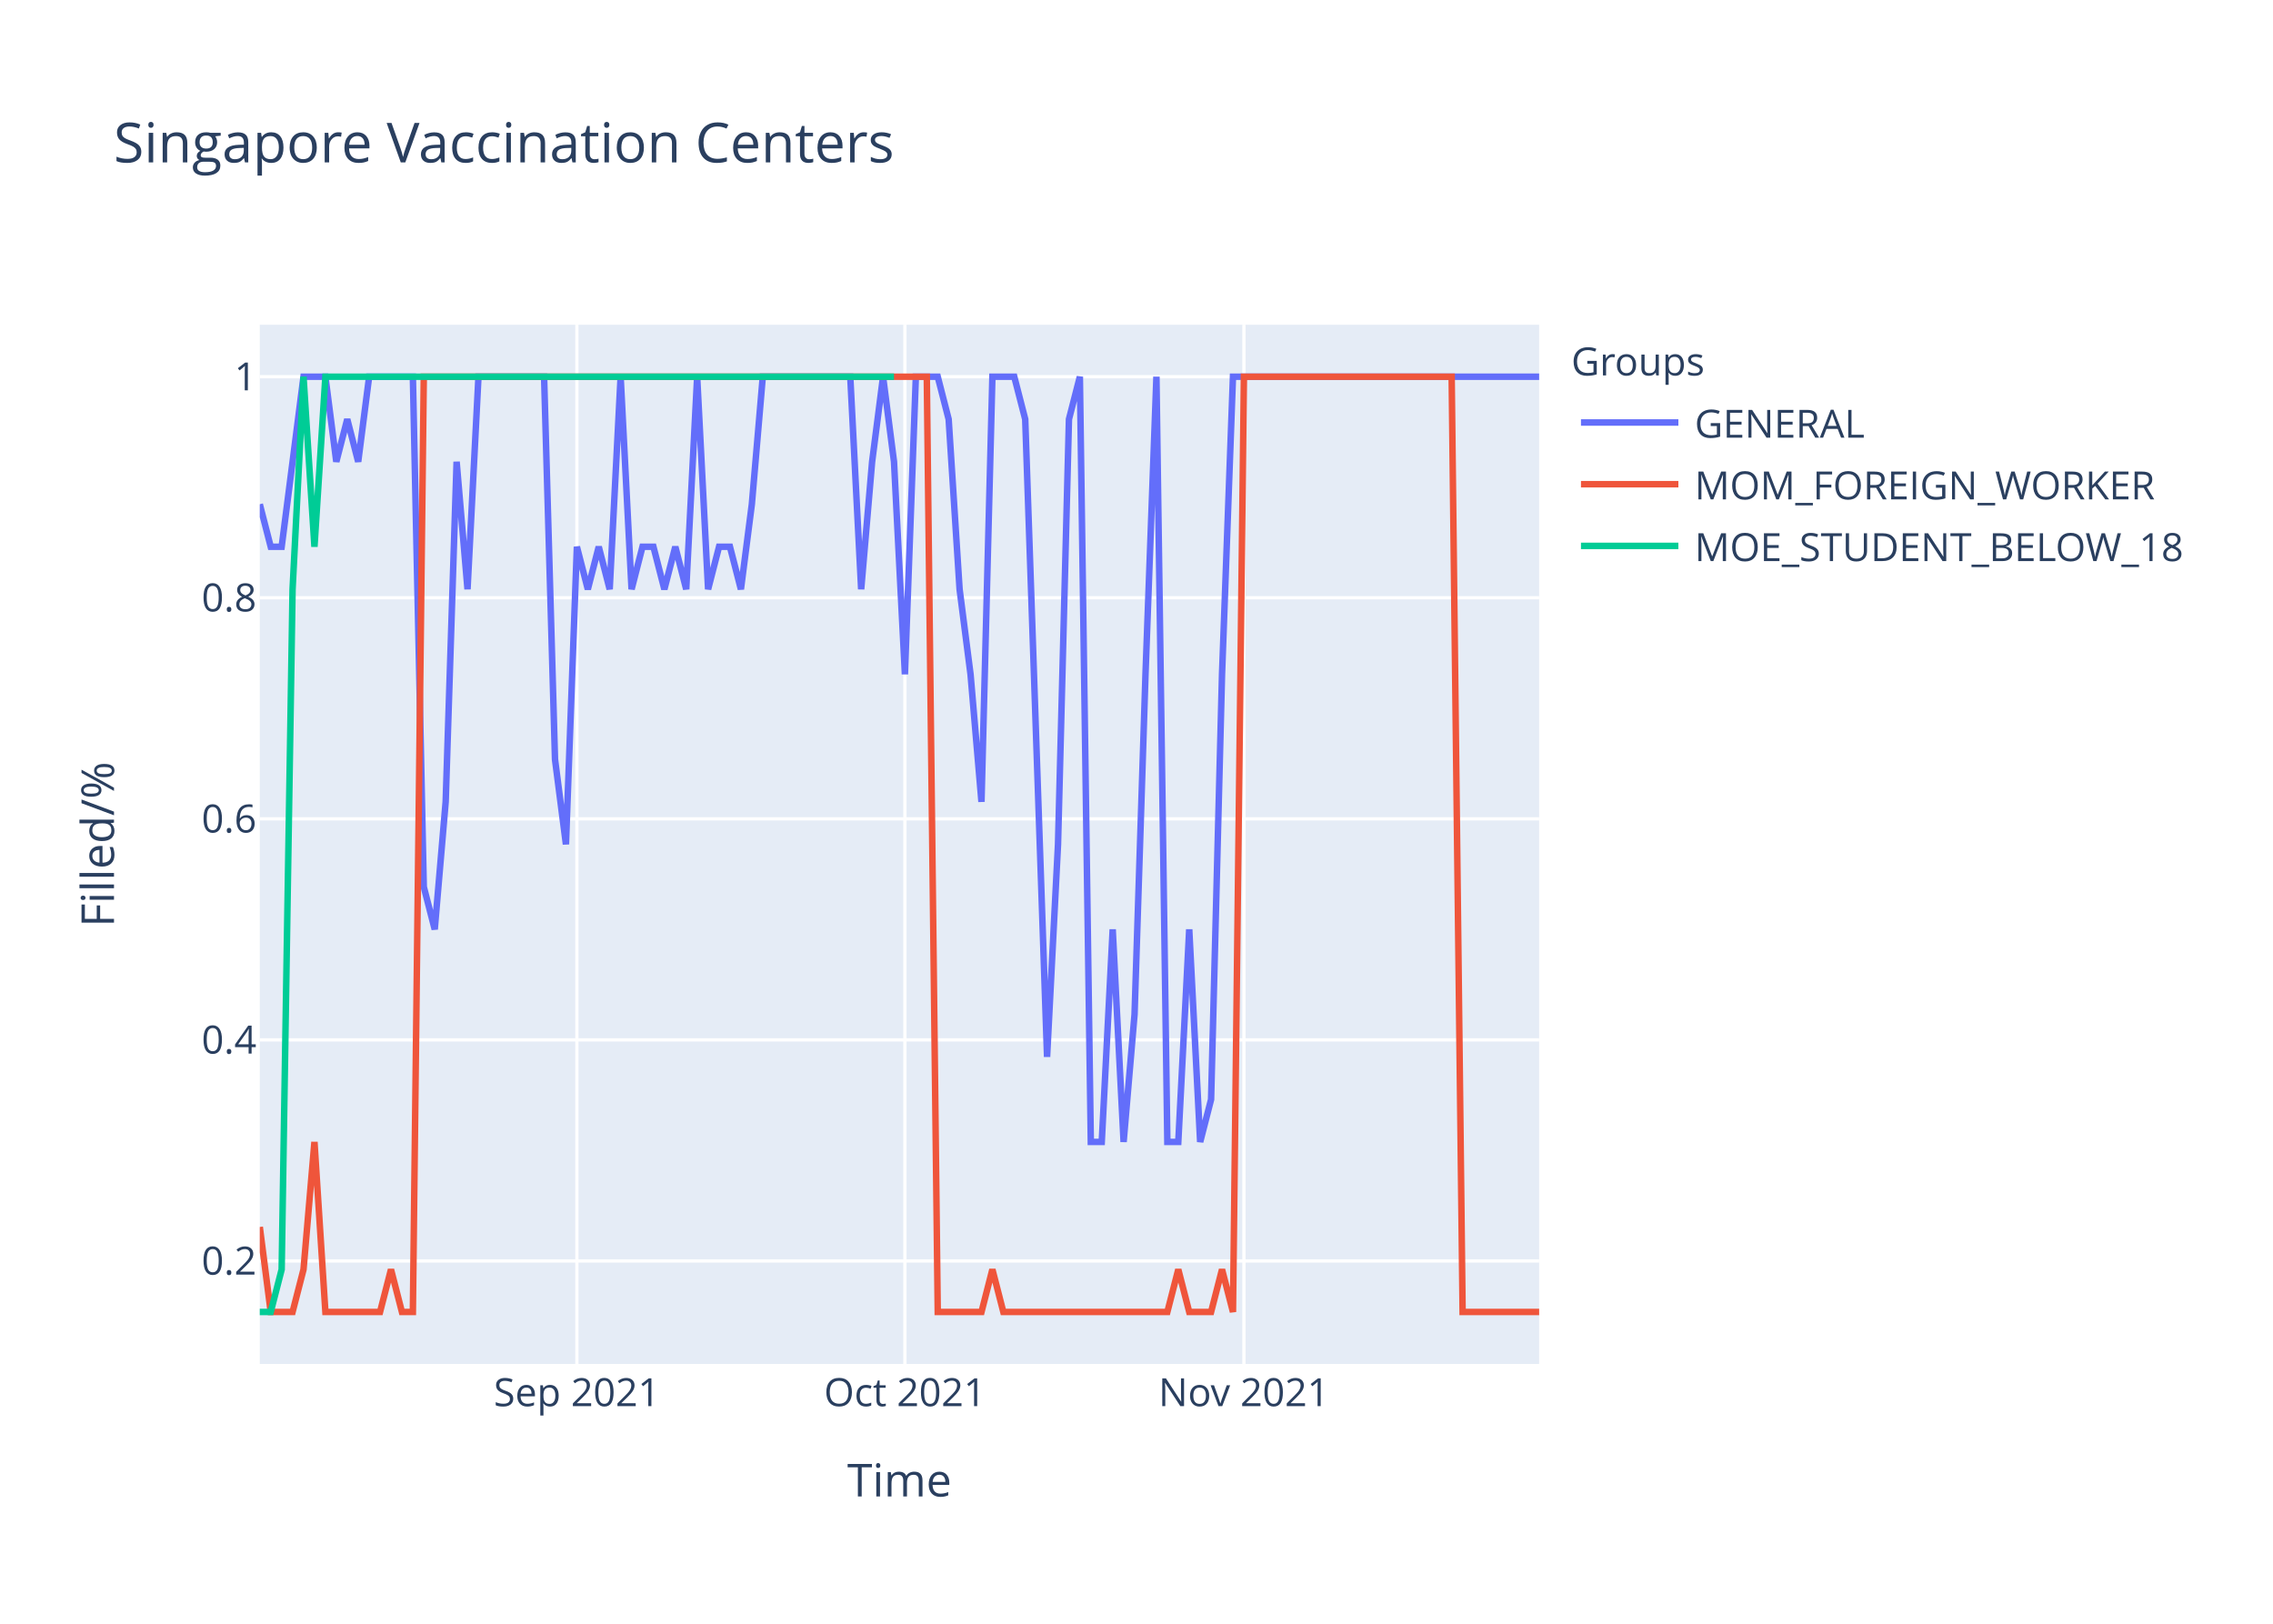
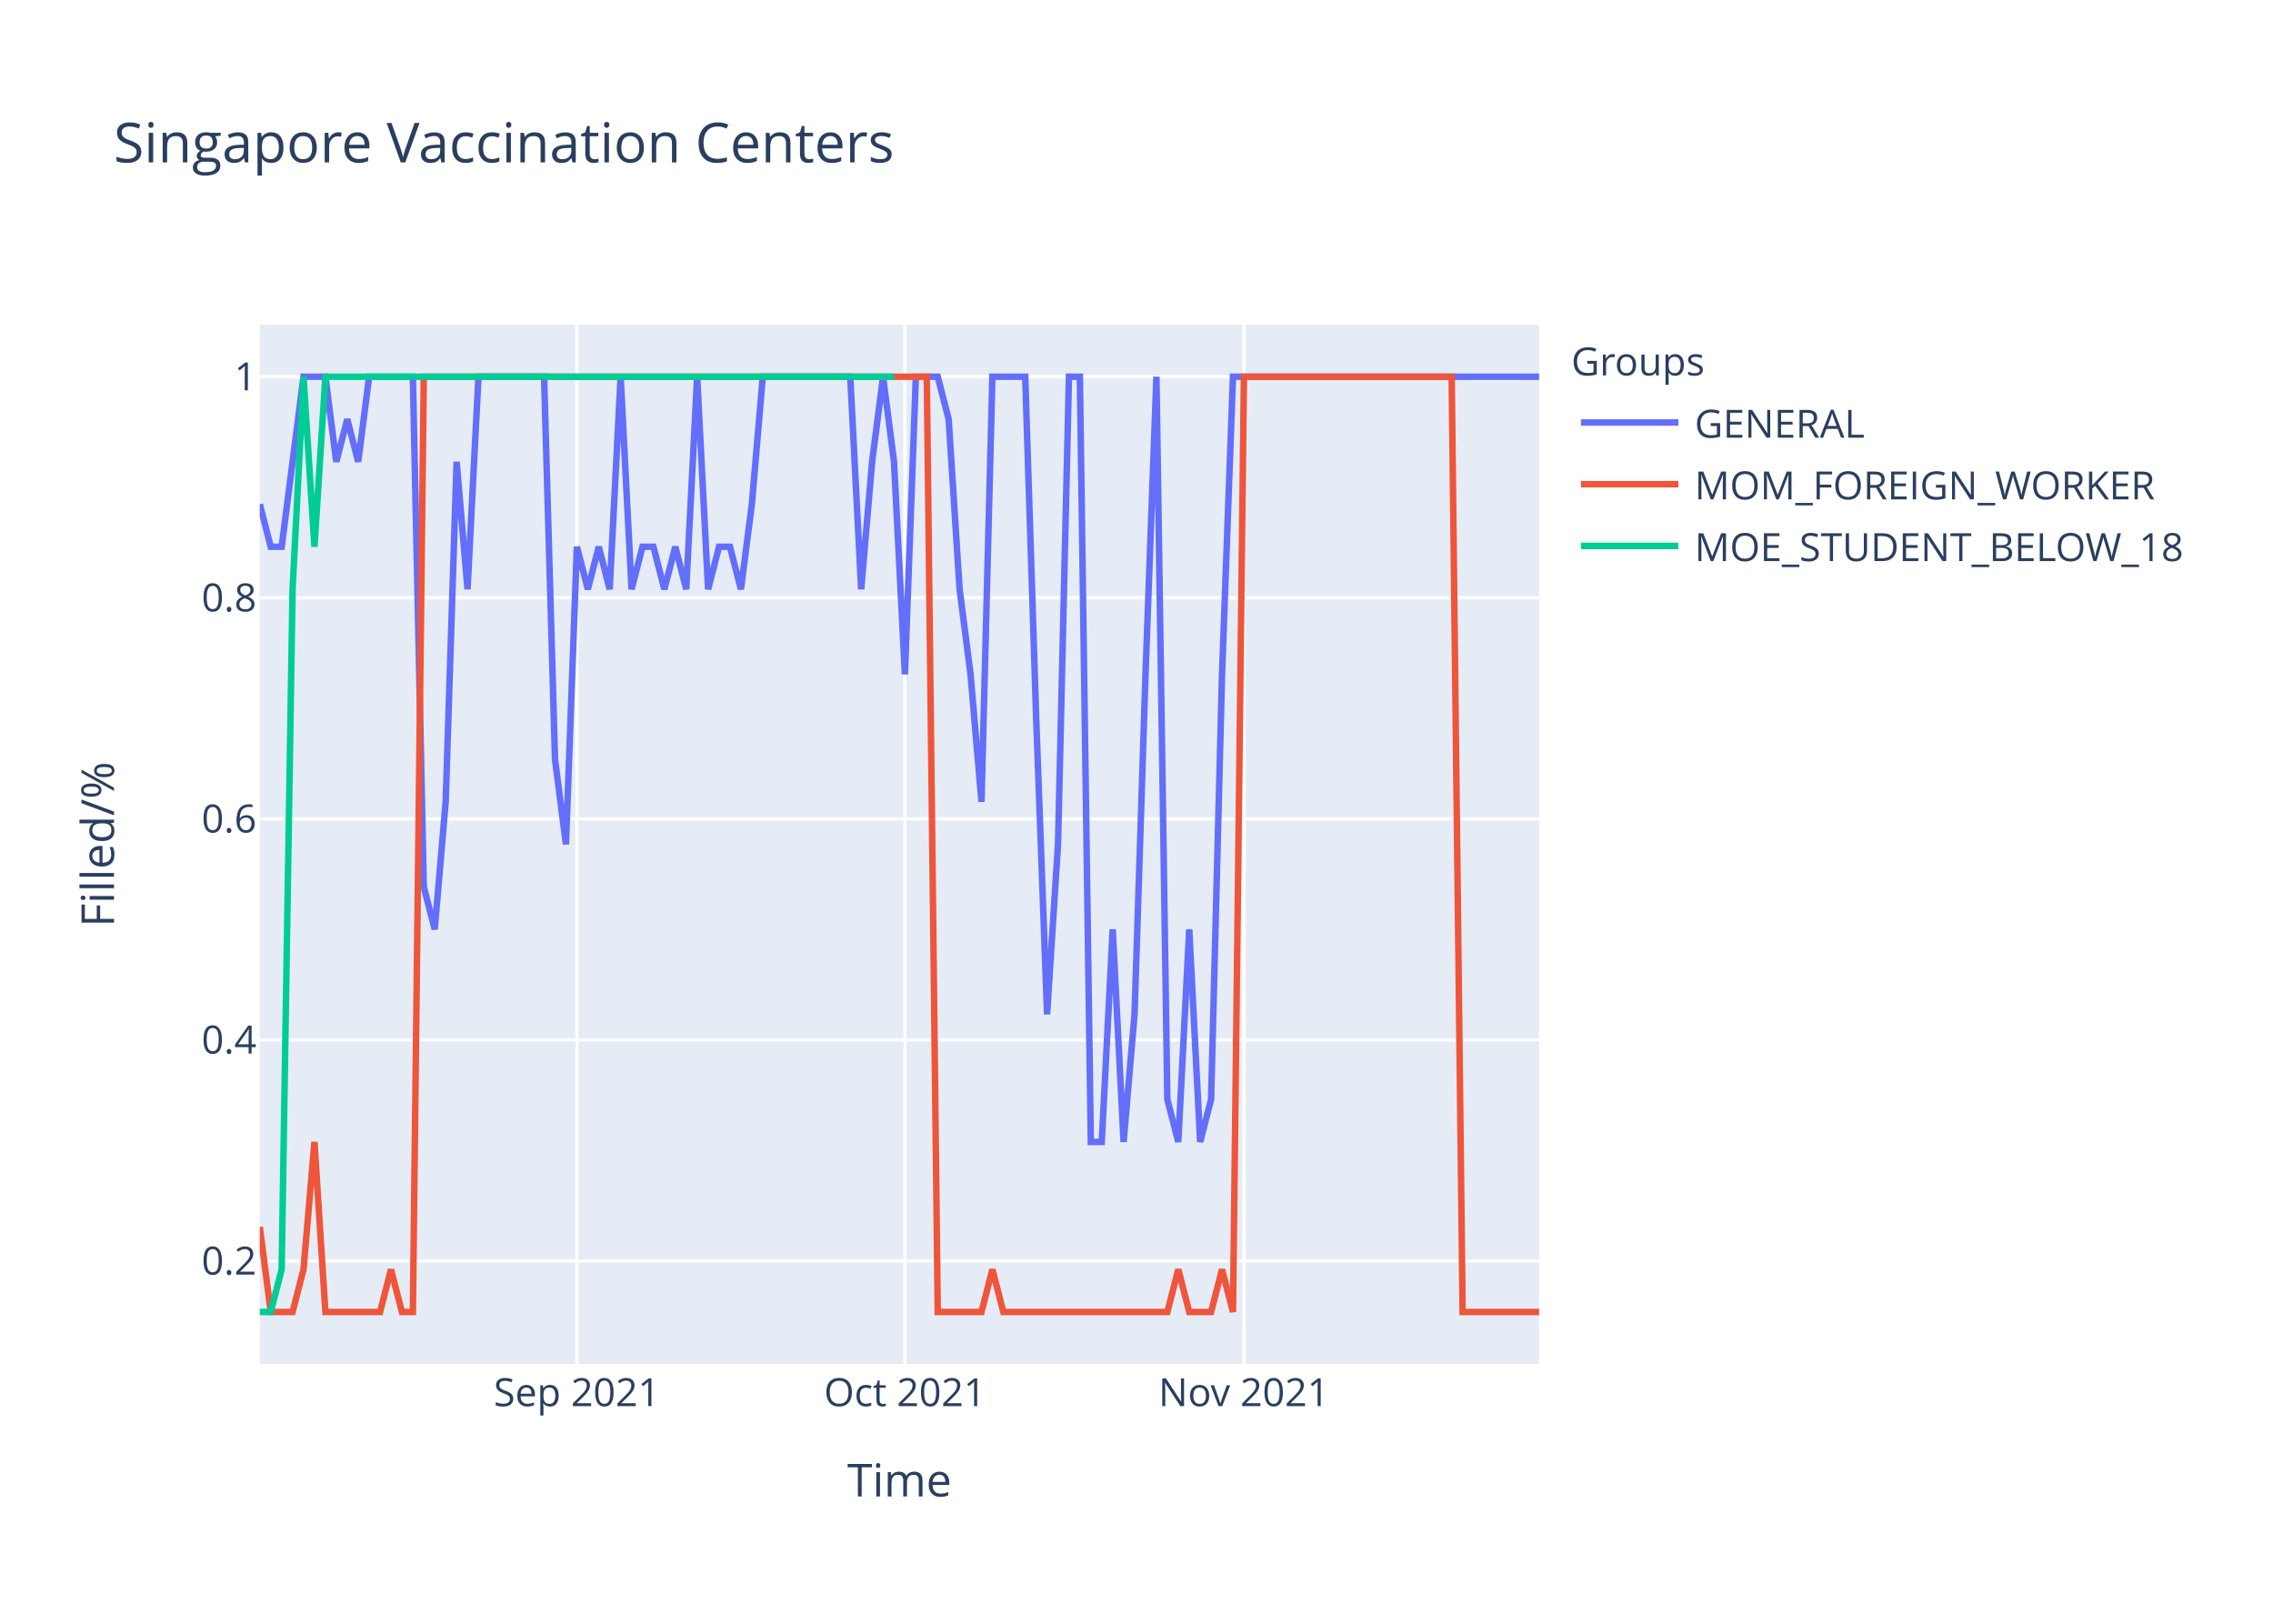
<svg xmlns="http://www.w3.org/2000/svg" class="main-svg" width="700" height="500" style="" viewBox="0 0 700 500">
  <rect x="0" y="0" width="700" height="500" style="fill: rgb(255, 255, 255); fill-opacity: 1;" />
-   <defs id="defs-d98093">
+   <defs id="defs-66b208">
    <g class="clips">
-       <clipPath id="clipd98093xyplot" class="plotclip">
+       <clipPath id="clip66b208xyplot" class="plotclip">
        <rect width="394" height="320" />
      </clipPath>
-       <clipPath class="axesclip" id="clipd98093x">
+       <clipPath class="axesclip" id="clip66b208x">
        <rect x="80" y="0" width="394" height="500" />
      </clipPath>
-       <clipPath class="axesclip" id="clipd98093y">
+       <clipPath class="axesclip" id="clip66b208y">
        <rect x="0" y="100" width="700" height="320" />
      </clipPath>
-       <clipPath class="axesclip" id="clipd98093xy">
+       <clipPath class="axesclip" id="clip66b208xy">
        <rect x="80" y="100" width="394" height="320" />
      </clipPath>
    </g>
    <g class="gradients" />
  </defs>
  <g class="bglayer">
    <rect class="bg" x="80" y="100" width="394" height="320" style="fill: rgb(229, 236, 246); fill-opacity: 1; stroke-width: 0;" />
  </g>
  <g class="layer-below">
    <g class="imagelayer" />
    <g class="shapelayer" />
  </g>
  <g class="cartesianlayer">
    <g class="subplot xy">
      <g class="layer-subplot">
        <g class="shapelayer" />
        <g class="imagelayer" />
      </g>
      <g class="gridlayer">
        <g class="x">
          <path class="xgrid crisp" transform="translate(177.66,0)" d="M0,100v320" style="stroke: rgb(255, 255, 255); stroke-opacity: 1; stroke-width: 1px;" />
          <path class="xgrid crisp" transform="translate(278.68,0)" d="M0,100v320" style="stroke: rgb(255, 255, 255); stroke-opacity: 1; stroke-width: 1px;" />
          <path class="xgrid crisp" transform="translate(383.08,0)" d="M0,100v320" style="stroke: rgb(255, 255, 255); stroke-opacity: 1; stroke-width: 1px;" />
        </g>
        <g class="y">
          <path class="ygrid crisp" transform="translate(0,388.29)" d="M80,0h394" style="stroke: rgb(255, 255, 255); stroke-opacity: 1; stroke-width: 1px;" />
          <path class="ygrid crisp" transform="translate(0,320.22)" d="M80,0h394" style="stroke: rgb(255, 255, 255); stroke-opacity: 1; stroke-width: 1px;" />
          <path class="ygrid crisp" transform="translate(0,252.15)" d="M80,0h394" style="stroke: rgb(255, 255, 255); stroke-opacity: 1; stroke-width: 1px;" />
          <path class="ygrid crisp" transform="translate(0,184.07)" d="M80,0h394" style="stroke: rgb(255, 255, 255); stroke-opacity: 1; stroke-width: 1px;" />
          <path class="ygrid crisp" transform="translate(0,116)" d="M80,0h394" style="stroke: rgb(255, 255, 255); stroke-opacity: 1; stroke-width: 1px;" />
        </g>
      </g>
      <g class="zerolinelayer" />
      <path class="xlines-below" />
      <path class="ylines-below" />
      <g class="overlines-below" />
      <g class="xaxislayer-below" />
      <g class="yaxislayer-below" />
      <g class="overaxes-below" />
-       <g class="plot" transform="translate(80,100)" clip-path="url('#clipd98093xyplot')">
+       <g class="plot" transform="translate(80,100)" clip-path="url('#clip66b208xyplot')">
        <g class="scatterlayer mlayer">
-           <g class="trace scatter trace77f2ab" style="stroke-miterlimit: 2; opacity: 1;">
+           <g class="trace scatter trace81d2dc" style="stroke-miterlimit: 2; opacity: 1;">
            <g class="fills" />
            <g class="errorbars" />
            <g class="lines">
-               <path class="js-line" d="M0,55.27L3.37,68.36L6.74,68.36L13.47,16L16.84,16L20.21,16L23.57,42.18L26.94,29.09L30.31,42.18L33.68,16L37.04,16L47.15,16L50.51,173.09L53.88,186.18L57.25,146.91L60.62,42.18L63.98,81.45L67.35,16L70.72,16L87.56,16L90.92,133.82L94.29,160L97.66,68.36L101.03,81.45L104.39,68.36L107.76,81.45L111.13,16L114.5,81.45L117.86,68.36L121.23,68.36L124.6,81.45L127.97,68.36L131.33,81.45L134.7,16L138.07,81.45L141.44,68.36L144.8,68.36L148.17,81.45L151.54,55.27L154.91,16L158.27,16L181.85,16L185.21,81.45L188.58,42.18L191.95,16L195.32,42.18L198.68,107.64L202.05,16L205.42,16L208.79,16L212.15,29.09L215.52,81.45L218.89,107.64L222.26,146.91L225.62,16L232.36,16L235.73,29.09L242.46,225.45L245.83,160L249.2,29.09L252.56,16L255.93,251.64L259.3,251.64L262.67,186.18L266.03,251.64L269.4,212.36L272.77,107.64L276.14,16L279.5,251.64L282.87,251.64L286.24,186.18L289.61,251.64L292.97,238.55L296.34,107.64L299.71,16L394,16" style="vector-effect: non-scaling-stroke; fill: none; stroke: rgb(99, 110, 250); stroke-opacity: 1; stroke-width: 2px; opacity: 1;" />
+               <path class="js-line" d="M0,55.27L3.37,68.36L6.74,68.36L13.47,16L16.84,16L20.21,16L23.57,42.18L26.94,29.09L30.31,42.18L33.68,16L37.04,16L47.15,16L50.51,173.09L53.88,186.18L57.25,146.91L60.62,42.18L63.98,81.45L67.35,16L70.72,16L87.56,16L90.92,133.82L94.29,160L97.66,68.36L101.03,81.45L104.39,68.36L107.76,81.45L111.13,16L114.5,81.45L117.86,68.36L121.23,68.36L124.6,81.45L127.97,68.36L131.33,81.45L134.7,16L138.07,81.45L141.44,68.36L144.8,68.36L148.17,81.45L151.54,55.27L154.91,16L158.27,16L181.85,16L185.21,81.45L188.58,42.18L191.95,16L195.32,42.18L198.68,107.64L202.05,16L205.42,16L208.79,16L212.15,29.09L215.52,81.45L218.89,107.64L222.26,146.91L225.62,16L235.73,16L239.09,120.73L242.46,212.36L245.83,160L249.2,16L252.56,16L255.93,251.64L259.3,251.64L262.67,186.18L266.03,251.64L269.4,212.36L272.77,107.64L276.14,16L279.5,238.55L282.87,251.64L286.24,186.18L289.61,251.64L292.97,238.55L296.34,107.64L299.71,16L394,16" style="vector-effect: non-scaling-stroke; fill: none; stroke: rgb(99, 110, 250); stroke-opacity: 1; stroke-width: 2px; opacity: 1;" />
            </g>
            <g class="points" />
            <g class="text" />
          </g>
-           <g class="trace scatter trace057104" style="stroke-miterlimit: 2; opacity: 1;">
+           <g class="trace scatter tracea743fd" style="stroke-miterlimit: 2; opacity: 1;">
            <g class="fills" />
            <g class="errorbars" />
            <g class="lines">
              <path class="js-line" d="M0,277.82L3.37,304L6.74,304L10.1,304L13.47,290.91L16.84,251.64L20.21,304L37.04,304L40.41,290.91L43.78,304L47.15,304L50.51,16L53.88,16L205.42,16L208.79,304L222.26,304L225.62,290.91L228.99,304L232.36,304L279.5,304L282.87,290.91L286.24,304L289.61,304L292.97,304L296.34,290.91L299.71,304L303.08,16L367.06,16L370.43,304L394,304" style="vector-effect: non-scaling-stroke; fill: none; stroke: rgb(239, 85, 59); stroke-opacity: 1; stroke-width: 2px; opacity: 1;" />
            </g>
            <g class="points" />
            <g class="text" />
          </g>
-           <g class="trace scatter traceb822c1" style="stroke-miterlimit: 2; opacity: 1;">
+           <g class="trace scatter trace71e94c" style="stroke-miterlimit: 2; opacity: 1;">
            <g class="fills" />
            <g class="errorbars" />
            <g class="lines">
              <path class="js-line" d="M0,304L3.37,304L6.74,290.91L10.1,81.45L13.47,16L16.84,68.36L20.21,16L195.32,16" style="vector-effect: non-scaling-stroke; fill: none; stroke: rgb(0, 204, 150); stroke-opacity: 1; stroke-width: 2px; opacity: 1;" />
            </g>
            <g class="points" />
            <g class="text" />
          </g>
        </g>
      </g>
      <g class="overplot" />
      <path class="xlines-above crisp" d="M0,0" style="fill: none;" />
      <path class="ylines-above crisp" d="M0,0" style="fill: none;" />
      <g class="overlines-above" />
      <g class="xaxislayer-above">
        <g class="xtick">
          <text text-anchor="middle" x="0" y="433" transform="translate(177.66,0)" style="font-family: 'Open Sans', verdana, arial, sans-serif; font-size: 12px; fill: rgb(42, 63, 95); fill-opacity: 1; white-space: pre;">Sep 2021</text>
        </g>
        <g class="xtick">
          <text text-anchor="middle" x="0" y="433" transform="translate(278.68,0)" style="font-family: 'Open Sans', verdana, arial, sans-serif; font-size: 12px; fill: rgb(42, 63, 95); fill-opacity: 1; white-space: pre;">Oct 2021</text>
        </g>
        <g class="xtick">
          <text text-anchor="middle" x="0" y="433" transform="translate(383.08,0)" style="font-family: 'Open Sans', verdana, arial, sans-serif; font-size: 12px; fill: rgb(42, 63, 95); fill-opacity: 1; white-space: pre;">Nov 2021</text>
        </g>
      </g>
      <g class="yaxislayer-above">
        <g class="ytick">
          <text text-anchor="end" x="79" y="4.2" transform="translate(0,388.29)" style="font-family: 'Open Sans', verdana, arial, sans-serif; font-size: 12px; fill: rgb(42, 63, 95); fill-opacity: 1; white-space: pre;">0.2</text>
        </g>
        <g class="ytick">
          <text text-anchor="end" x="79" y="4.2" transform="translate(0,320.22)" style="font-family: 'Open Sans', verdana, arial, sans-serif; font-size: 12px; fill: rgb(42, 63, 95); fill-opacity: 1; white-space: pre;">0.4</text>
        </g>
        <g class="ytick">
          <text text-anchor="end" x="79" y="4.2" transform="translate(0,252.15)" style="font-family: 'Open Sans', verdana, arial, sans-serif; font-size: 12px; fill: rgb(42, 63, 95); fill-opacity: 1; white-space: pre;">0.6</text>
        </g>
        <g class="ytick">
          <text text-anchor="end" x="79" y="4.2" transform="translate(0,184.07)" style="font-family: 'Open Sans', verdana, arial, sans-serif; font-size: 12px; fill: rgb(42, 63, 95); fill-opacity: 1; white-space: pre;">0.8</text>
        </g>
        <g class="ytick">
          <text text-anchor="end" x="79" y="4.2" transform="translate(0,116)" style="font-family: 'Open Sans', verdana, arial, sans-serif; font-size: 12px; fill: rgb(42, 63, 95); fill-opacity: 1; white-space: pre;">1</text>
        </g>
      </g>
      <g class="overaxes-above" />
    </g>
  </g>
  <g class="polarlayer" />
  <g class="ternarylayer" />
  <g class="geolayer" />
  <g class="funnelarealayer" />
  <g class="pielayer" />
  <g class="treemaplayer" />
  <g class="sunburstlayer" />
  <g class="glimages" />
-   <defs id="topdefs-d98093">
+   <defs id="topdefs-66b208">
    <g class="clips" />
-     <clipPath id="legendd98093">
+     <clipPath id="legend66b208">
      <rect width="206" height="83" x="0" y="0" />
    </clipPath>
  </defs>
  <g class="layer-above">
    <g class="imagelayer" />
    <g class="shapelayer" />
  </g>
  <g class="infolayer">
    <g class="legend" pointer-events="all" transform="translate(481.88,100)">
      <rect class="bg" shape-rendering="crispEdges" width="206" height="83" x="0" y="0" style="stroke: rgb(68, 68, 68); stroke-opacity: 1; fill: rgb(255, 255, 255); fill-opacity: 1; stroke-width: 0px;" />
-       <g class="scrollbox" transform="" clip-path="url('#legendd98093')">
+       <g class="scrollbox" transform="" clip-path="url('#legend66b208')">
        <text class="legendtitletext" text-anchor="start" x="2" y="15.6" style="font-family: 'Open Sans', verdana, arial, sans-serif; font-size: 12px; fill: rgb(42, 63, 95); fill-opacity: 1; white-space: pre;">Groups</text>
        <g class="groups" transform="">
          <g class="traces" transform="translate(0,30.1)" style="opacity: 1;">
            <text class="legendtext" text-anchor="start" x="40" y="4.68" style="font-family: 'Open Sans', verdana, arial, sans-serif; font-size: 12px; fill: rgb(42, 63, 95); fill-opacity: 1; white-space: pre;">GENERAL</text>
            <g class="layers" style="opacity: 1;">
              <g class="legendfill" />
              <g class="legendlines">
                <path class="js-line" d="M5,0h30" style="fill: none; stroke: rgb(99, 110, 250); stroke-opacity: 1; stroke-width: 2px;" />
              </g>
              <g class="legendsymbols">
                <g class="legendpoints" />
              </g>
            </g>
            <rect class="legendtoggle" x="0" y="-9.5" width="200.906" height="19" style="fill: rgb(0, 0, 0); fill-opacity: 0;" />
          </g>
        </g>
        <g class="groups" transform="">
          <g class="traces" transform="translate(0,49.1)" style="opacity: 1;">
            <text class="legendtext" text-anchor="start" x="40" y="4.68" style="font-family: 'Open Sans', verdana, arial, sans-serif; font-size: 12px; fill: rgb(42, 63, 95); fill-opacity: 1; white-space: pre;">MOM_FOREIGN_WORKER</text>
            <g class="layers" style="opacity: 1;">
              <g class="legendfill" />
              <g class="legendlines">
                <path class="js-line" d="M5,0h30" style="fill: none; stroke: rgb(239, 85, 59); stroke-opacity: 1; stroke-width: 2px;" />
              </g>
              <g class="legendsymbols">
                <g class="legendpoints" />
              </g>
            </g>
            <rect class="legendtoggle" x="0" y="-9.5" width="200.906" height="19" style="fill: rgb(0, 0, 0); fill-opacity: 0;" />
          </g>
        </g>
        <g class="groups" transform="">
          <g class="traces" transform="translate(0,68.1)" style="opacity: 1;">
            <text class="legendtext" text-anchor="start" x="40" y="4.68" style="font-family: 'Open Sans', verdana, arial, sans-serif; font-size: 12px; fill: rgb(42, 63, 95); fill-opacity: 1; white-space: pre;">MOE_STUDENT_BELOW_18</text>
            <g class="layers" style="opacity: 1;">
              <g class="legendfill" />
              <g class="legendlines">
                <path class="js-line" d="M5,0h30" style="fill: none; stroke: rgb(0, 204, 150); stroke-opacity: 1; stroke-width: 2px;" />
              </g>
              <g class="legendsymbols">
                <g class="legendpoints" />
              </g>
            </g>
            <rect class="legendtoggle" x="0" y="-9.5" width="200.906" height="19" style="fill: rgb(0, 0, 0); fill-opacity: 0;" />
          </g>
        </g>
      </g>
      <rect class="scrollbar" rx="20" ry="3" width="0" height="0" x="0" y="0" style="fill: rgb(128, 139, 164); fill-opacity: 1;" />
    </g>
    <g class="g-gtitle">
      <text class="gtitle" x="35" y="50" text-anchor="start" dy="0em" style="font-family: 'Open Sans', verdana, arial, sans-serif; font-size: 17px; fill: rgb(42, 63, 95); opacity: 1; font-weight: normal; white-space: pre;">Singapore Vaccination Centers</text>
    </g>
    <g class="g-xtitle">
      <text class="xtitle" x="277" y="460.8" text-anchor="middle" style="font-family: 'Open Sans', verdana, arial, sans-serif; font-size: 14px; fill: rgb(42, 63, 95); opacity: 1; font-weight: normal; white-space: pre;">Time</text>
    </g>
    <g class="g-ytitle">
      <text class="ytitle" transform="rotate(-90,35.10625,260)" x="35.106" y="260" text-anchor="middle" style="font-family: 'Open Sans', verdana, arial, sans-serif; font-size: 14px; fill: rgb(42, 63, 95); opacity: 1; font-weight: normal; white-space: pre;">Filled/%</text>
    </g>
  </g>
</svg>
